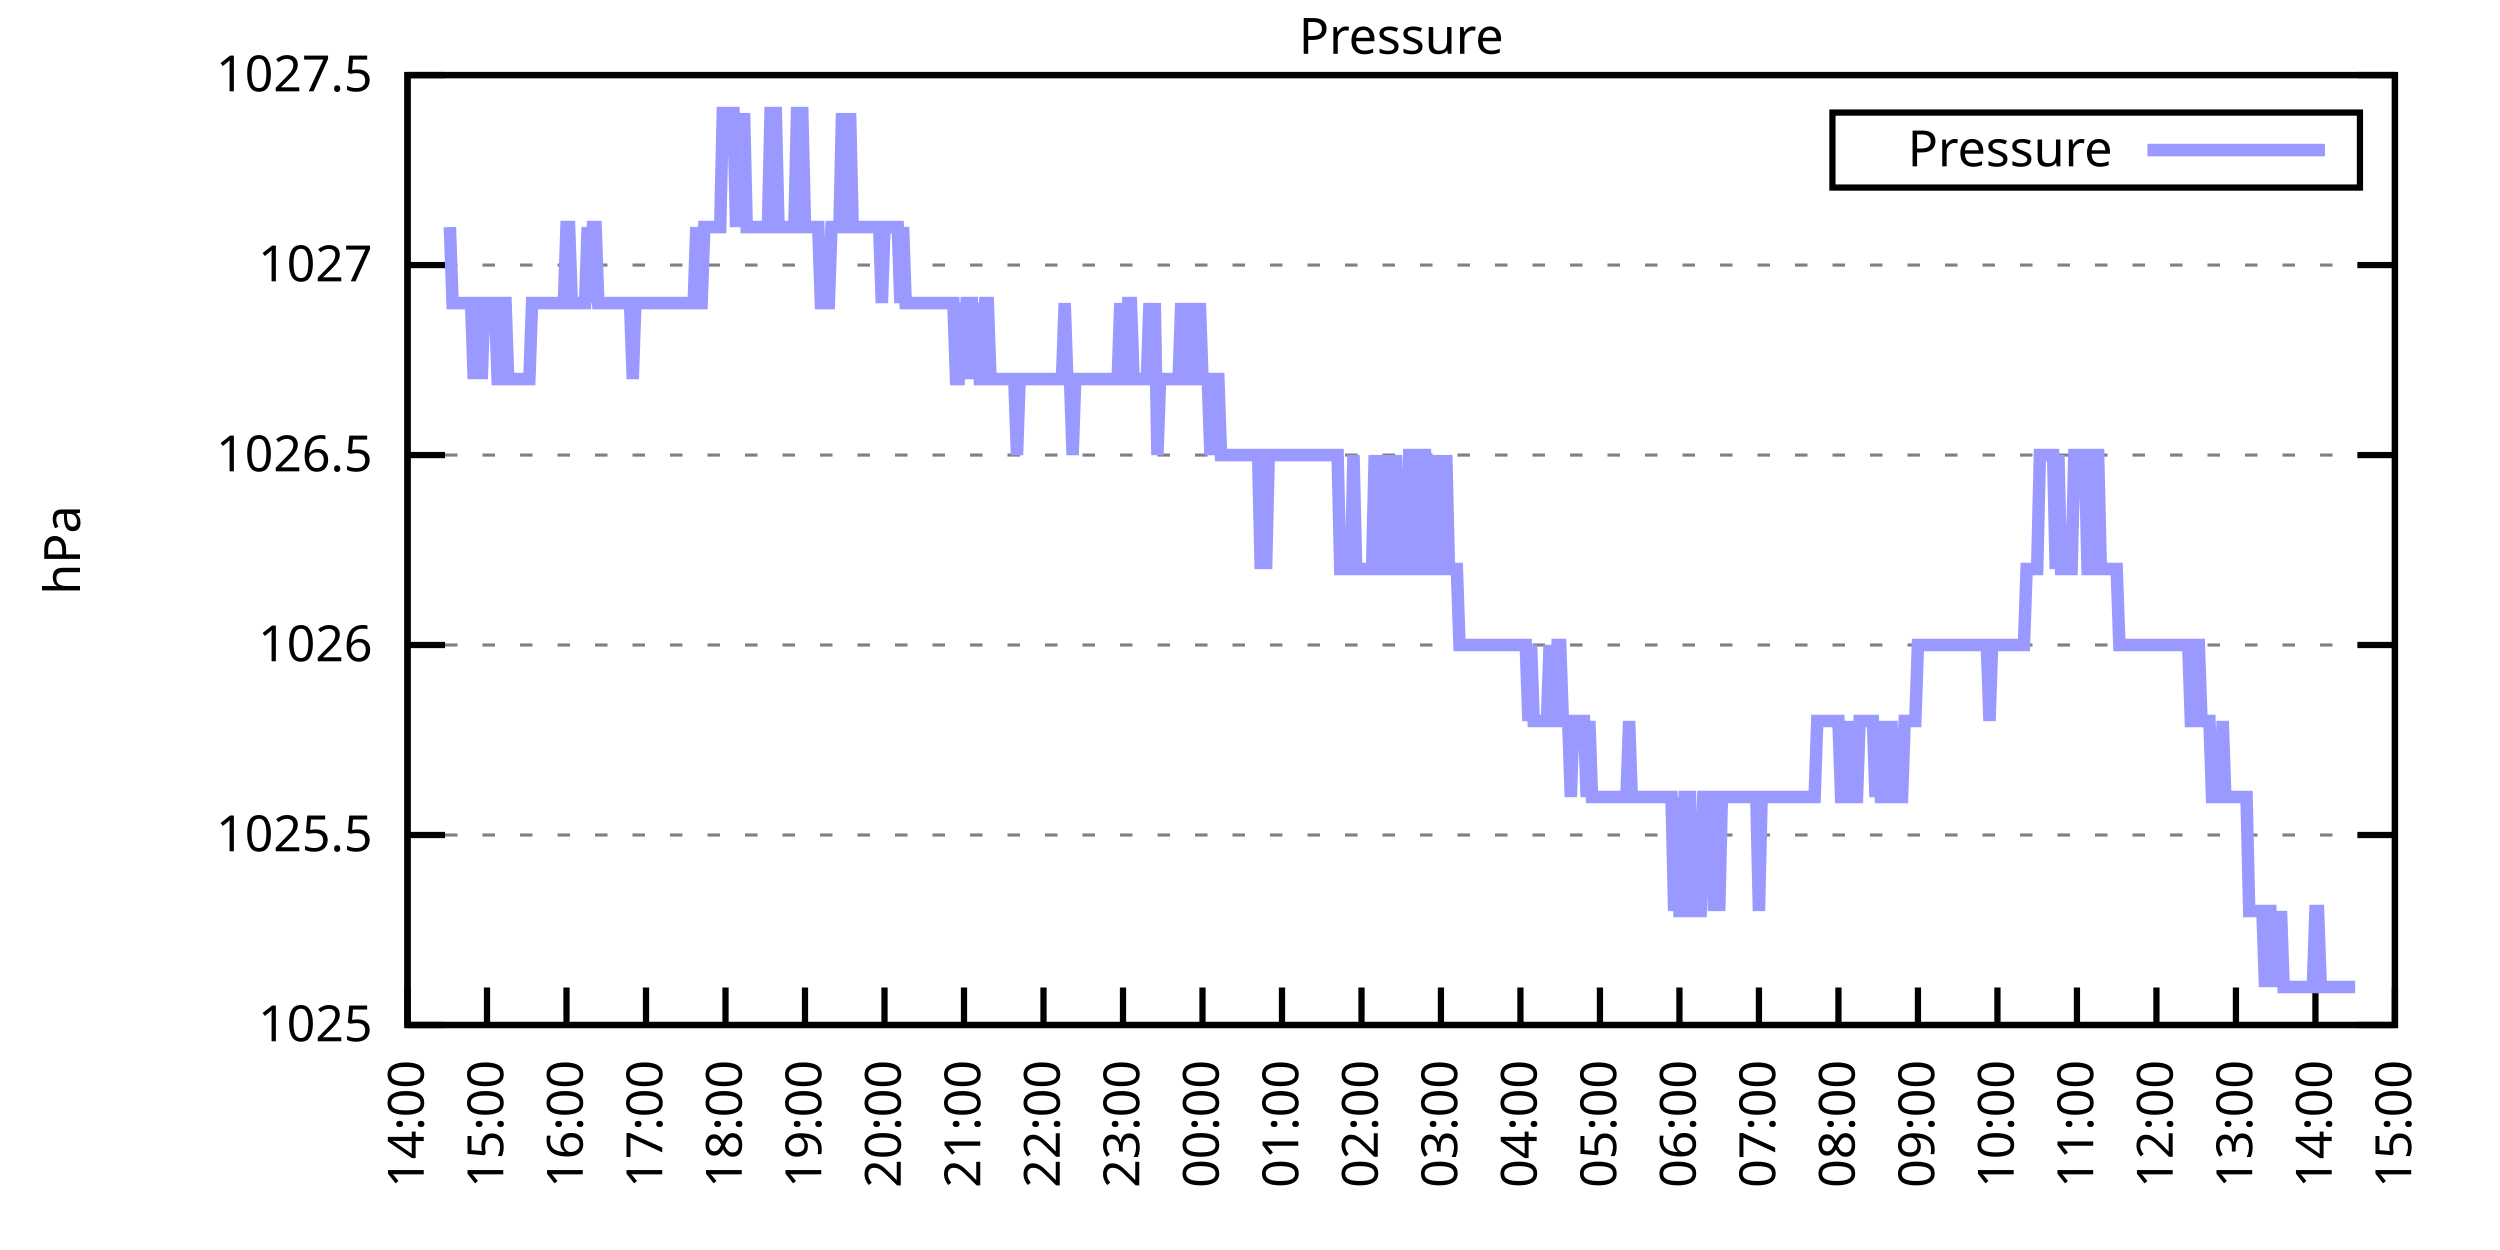
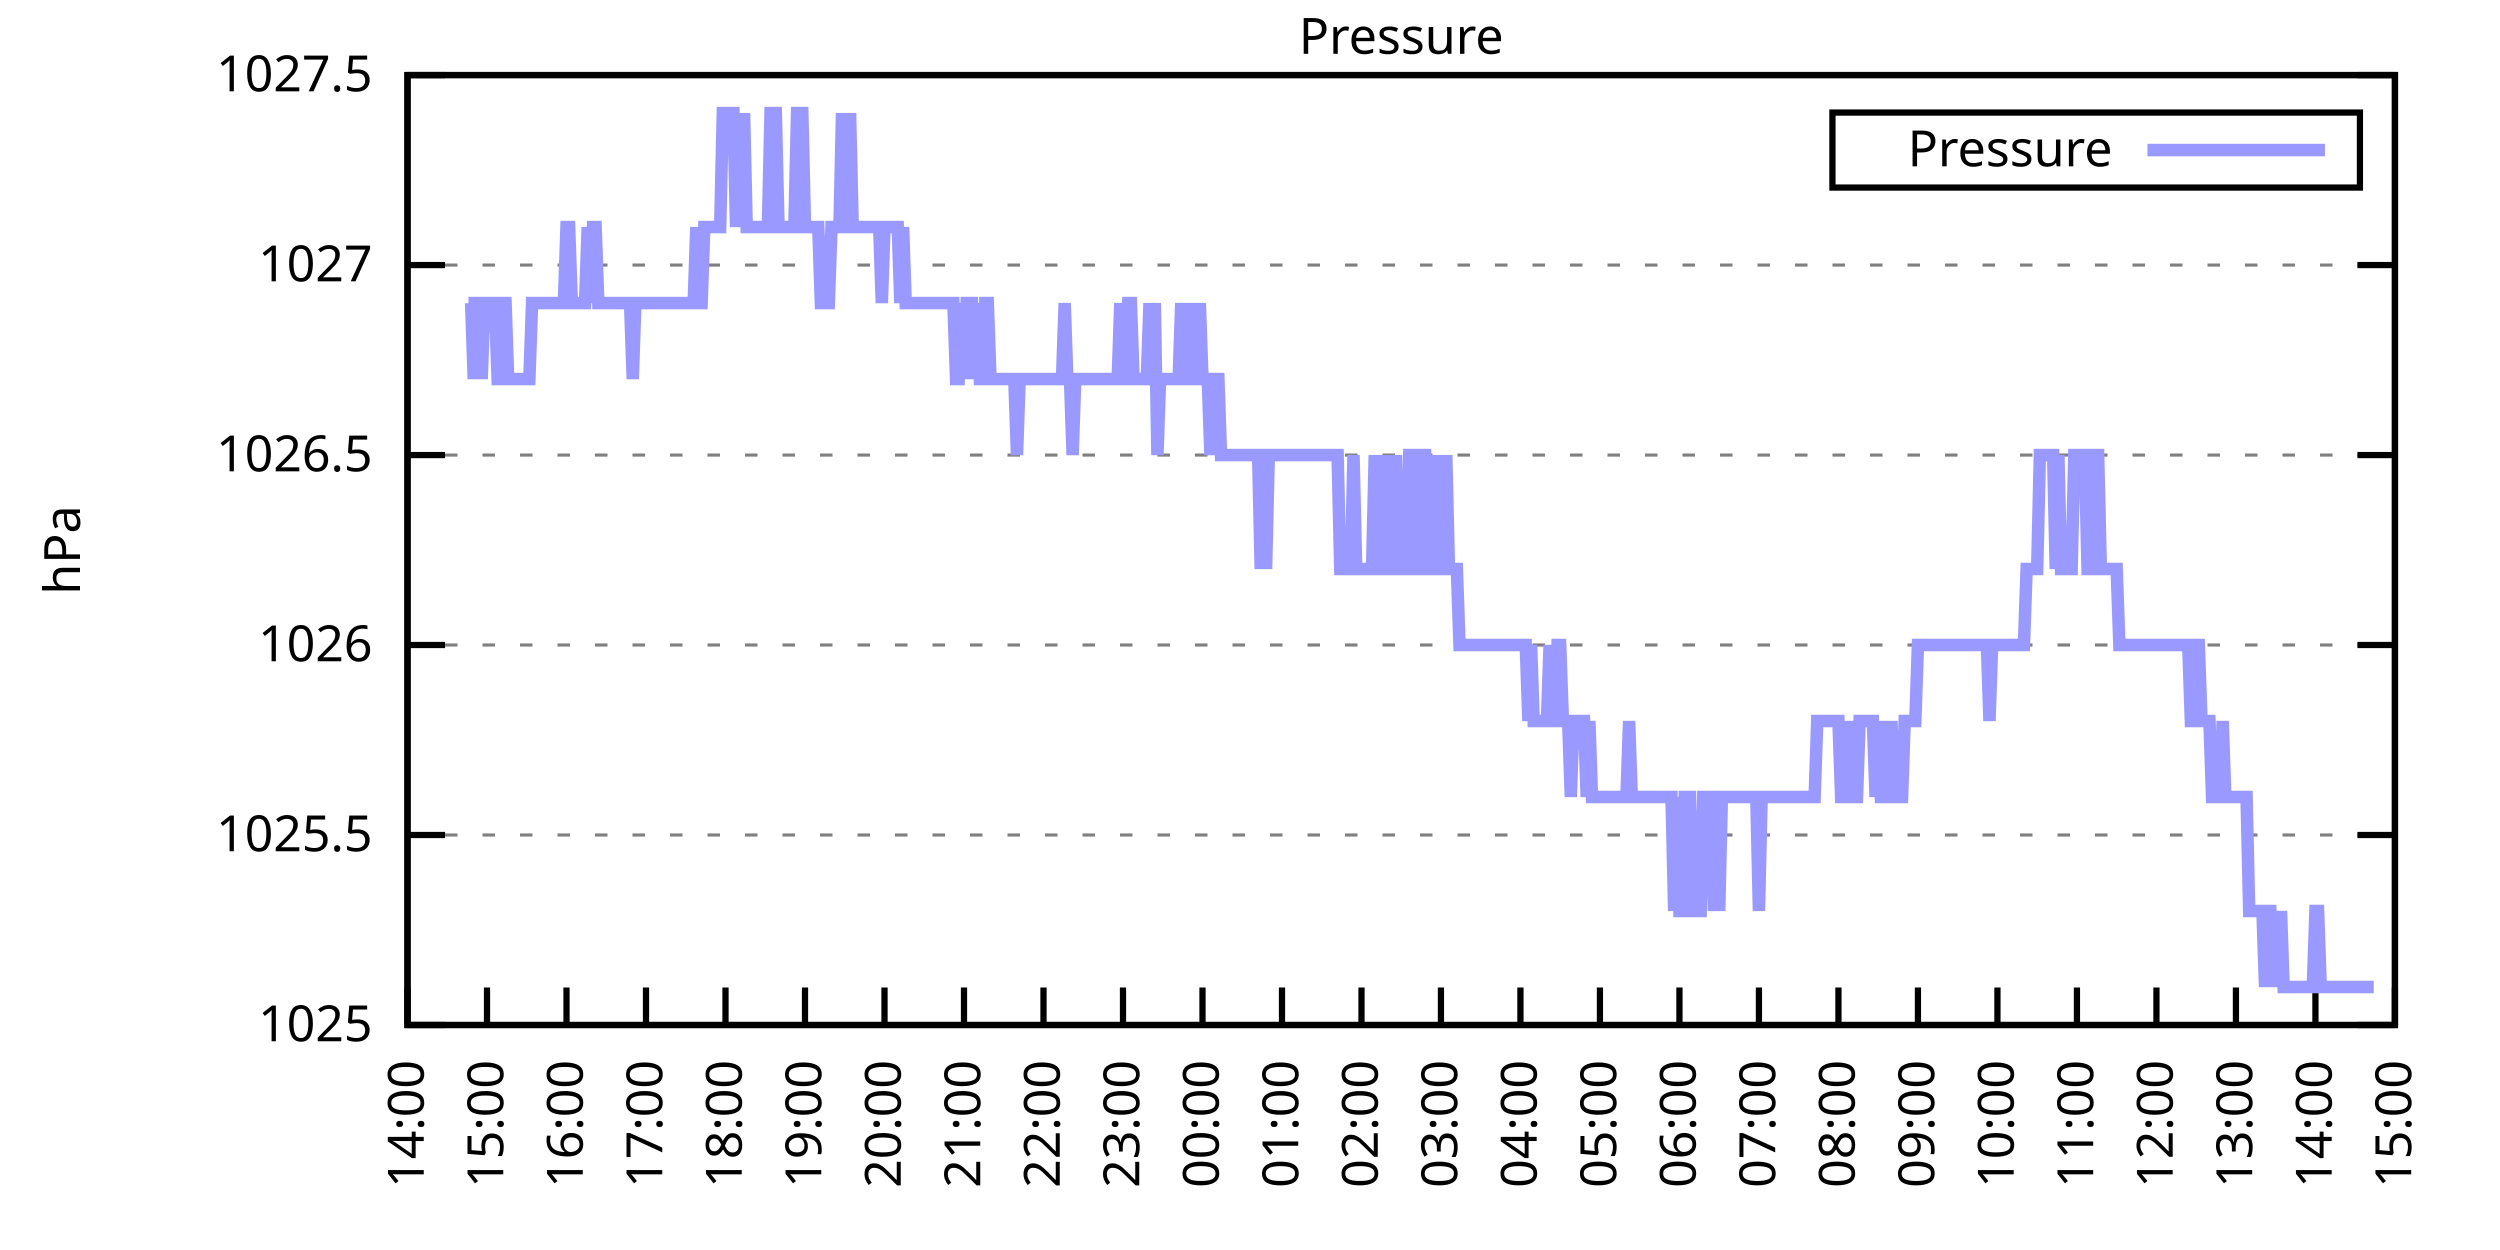
<svg xmlns="http://www.w3.org/2000/svg" xmlns:xlink="http://www.w3.org/1999/xlink" width="400" height="200" viewBox="0 0 400 200">
  <g id="gnuplot_canvas">
    <rect x="0" y="0" width="400" height="200" fill="none" />
    <defs>
      <circle id="gpDot" r="0.5" stroke-width="0.5" stroke="currentColor" />
      <path id="gpPt0" stroke-width="0.333" stroke="currentColor" d="M-1,0 h2 M0,-1 v2" />
      <path id="gpPt1" stroke-width="0.333" stroke="currentColor" d="M-1,-1 L1,1 M1,-1 L-1,1" />
      <path id="gpPt2" stroke-width="0.333" stroke="currentColor" d="M-1,0 L1,0 M0,-1 L0,1 M-1,-1 L1,1 M-1,1 L1,-1" />
      <rect id="gpPt3" stroke-width="0.333" stroke="currentColor" x="-1" y="-1" width="2" height="2" />
      <rect id="gpPt4" stroke-width="0.333" stroke="currentColor" fill="currentColor" x="-1" y="-1" width="2" height="2" />
      <circle id="gpPt5" stroke-width="0.333" stroke="currentColor" cx="0" cy="0" r="1" />
      <use xlink:href="#gpPt5" id="gpPt6" fill="currentColor" stroke="none" />
      <path id="gpPt7" stroke-width="0.333" stroke="currentColor" d="M0,-1.33 L-1.33,0.67 L1.33,0.67 z" />
      <use xlink:href="#gpPt7" id="gpPt8" fill="currentColor" stroke="none" />
      <use xlink:href="#gpPt7" id="gpPt9" stroke="currentColor" transform="rotate(180)" />
      <use xlink:href="#gpPt9" id="gpPt10" fill="currentColor" stroke="none" />
      <use xlink:href="#gpPt3" id="gpPt11" stroke="currentColor" transform="rotate(45)" />
      <use xlink:href="#gpPt11" id="gpPt12" fill="currentColor" stroke="none" />
      <path id="gpPt13" stroke-width="0.333" stroke="currentColor" d="M0,1.330 L1.265,0.411 L0.782,-1.067 L-0.782,-1.076 L-1.265,0.411 z" />
      <use xlink:href="#gpPt13" id="gpPt14" fill="currentColor" stroke="none" />
      <filter id="textbox" filterUnits="objectBoundingBox" x="0" y="0" height="1" width="1">
        <feFlood flood-color="white" flood-opacity="1" result="bgnd" />
        <feComposite in="SourceGraphic" in2="bgnd" operator="atop" />
      </filter>
      <filter id="greybox" filterUnits="objectBoundingBox" x="0" y="0" height="1" width="1">
        <feFlood flood-color="lightgrey" flood-opacity="1" result="grey" />
        <feComposite in="SourceGraphic" in2="grey" operator="atop" />
      </filter>
    </defs>
    <g fill="none" color="white" stroke="currentColor" stroke-width="1.00" stroke-linecap="butt" stroke-linejoin="miter">
</g>
    <g fill="none" color="black" stroke="currentColor" stroke-width="1.00" stroke-linecap="butt" stroke-linejoin="miter">
      <g stroke="none" shape-rendering="crispEdges">
        <polygon fill="rgb(255, 255, 255)" points="65.20,164.00 383.18,164.00 383.18,12.02 65.20,12.02 " />
      </g>
    </g>
    <g fill="none" color="black" stroke="currentColor" stroke-width="1.00" stroke-linecap="butt" stroke-linejoin="miter">
</g>
    <g fill="none" color="black" stroke="black" stroke-width="0.50" stroke-linecap="butt" stroke-linejoin="miter">
</g>
    <g fill="none" color="gray" stroke="currentColor" stroke-width="0.50" stroke-linecap="butt" stroke-linejoin="miter">
      <path stroke="gray" stroke-dasharray="2,4" class="gridline" d="M65.20,164.00 L383.19,164.00  " />
    </g>
    <g fill="none" color="gray" stroke="gray" stroke-width="1.00" stroke-linecap="butt" stroke-linejoin="miter">
</g>
    <g fill="none" color="black" stroke="currentColor" stroke-width="1.00" stroke-linecap="butt" stroke-linejoin="miter">
      <path stroke="black" d="M65.20,164.00 L71.20,164.00 M383.19,164.00 L377.19,164.00  " />
      <g transform="translate(59.60,166.60)" stroke="none" fill="black" font-family="Sans" font-size="8.00" text-anchor="end">
        <text>
          <tspan font-family="Sans"> 1025</tspan>
        </text>
      </g>
    </g>
    <g fill="none" color="black" stroke="currentColor" stroke-width="1.00" stroke-linecap="butt" stroke-linejoin="miter">
</g>
    <g fill="none" color="black" stroke="black" stroke-width="0.50" stroke-linecap="butt" stroke-linejoin="miter">
</g>
    <g fill="none" color="gray" stroke="currentColor" stroke-width="0.50" stroke-linecap="butt" stroke-linejoin="miter">
      <path stroke="gray" stroke-dasharray="2,4" class="gridline" d="M65.20,133.60 L383.19,133.60  " />
    </g>
    <g fill="none" color="gray" stroke="gray" stroke-width="1.00" stroke-linecap="butt" stroke-linejoin="miter">
</g>
    <g fill="none" color="black" stroke="currentColor" stroke-width="1.00" stroke-linecap="butt" stroke-linejoin="miter">
      <path stroke="black" d="M65.20,133.60 L71.20,133.60 M383.19,133.60 L377.19,133.60  " />
      <g transform="translate(59.60,136.20)" stroke="none" fill="black" font-family="Sans" font-size="8.00" text-anchor="end">
        <text>
          <tspan font-family="Sans"> 1025.5</tspan>
        </text>
      </g>
    </g>
    <g fill="none" color="black" stroke="currentColor" stroke-width="1.00" stroke-linecap="butt" stroke-linejoin="miter">
</g>
    <g fill="none" color="black" stroke="black" stroke-width="0.50" stroke-linecap="butt" stroke-linejoin="miter">
</g>
    <g fill="none" color="gray" stroke="currentColor" stroke-width="0.50" stroke-linecap="butt" stroke-linejoin="miter">
      <path stroke="gray" stroke-dasharray="2,4" class="gridline" d="M65.20,103.20 L383.19,103.20  " />
    </g>
    <g fill="none" color="gray" stroke="gray" stroke-width="1.00" stroke-linecap="butt" stroke-linejoin="miter">
</g>
    <g fill="none" color="black" stroke="currentColor" stroke-width="1.00" stroke-linecap="butt" stroke-linejoin="miter">
      <path stroke="black" d="M65.20,103.20 L71.20,103.20 M383.19,103.20 L377.19,103.20  " />
      <g transform="translate(59.60,105.80)" stroke="none" fill="black" font-family="Sans" font-size="8.00" text-anchor="end">
        <text>
          <tspan font-family="Sans"> 1026</tspan>
        </text>
      </g>
    </g>
    <g fill="none" color="black" stroke="currentColor" stroke-width="1.00" stroke-linecap="butt" stroke-linejoin="miter">
</g>
    <g fill="none" color="black" stroke="black" stroke-width="0.50" stroke-linecap="butt" stroke-linejoin="miter">
</g>
    <g fill="none" color="gray" stroke="currentColor" stroke-width="0.50" stroke-linecap="butt" stroke-linejoin="miter">
      <path stroke="gray" stroke-dasharray="2,4" class="gridline" d="M65.20,72.81 L383.19,72.81  " />
    </g>
    <g fill="none" color="gray" stroke="gray" stroke-width="1.00" stroke-linecap="butt" stroke-linejoin="miter">
</g>
    <g fill="none" color="black" stroke="currentColor" stroke-width="1.00" stroke-linecap="butt" stroke-linejoin="miter">
      <path stroke="black" d="M65.20,72.81 L71.20,72.81 M383.19,72.81 L377.19,72.81  " />
      <g transform="translate(59.60,75.41)" stroke="none" fill="black" font-family="Sans" font-size="8.00" text-anchor="end">
        <text>
          <tspan font-family="Sans"> 1026.5</tspan>
        </text>
      </g>
    </g>
    <g fill="none" color="black" stroke="currentColor" stroke-width="1.00" stroke-linecap="butt" stroke-linejoin="miter">
</g>
    <g fill="none" color="black" stroke="black" stroke-width="0.50" stroke-linecap="butt" stroke-linejoin="miter">
</g>
    <g fill="none" color="gray" stroke="currentColor" stroke-width="0.50" stroke-linecap="butt" stroke-linejoin="miter">
      <path stroke="gray" stroke-dasharray="2,4" class="gridline" d="M65.20,42.41 L383.19,42.41  " />
    </g>
    <g fill="none" color="gray" stroke="gray" stroke-width="1.00" stroke-linecap="butt" stroke-linejoin="miter">
</g>
    <g fill="none" color="black" stroke="currentColor" stroke-width="1.00" stroke-linecap="butt" stroke-linejoin="miter">
      <path stroke="black" d="M65.20,42.41 L71.20,42.41 M383.19,42.41 L377.19,42.41  " />
      <g transform="translate(59.60,45.01)" stroke="none" fill="black" font-family="Sans" font-size="8.00" text-anchor="end">
        <text>
          <tspan font-family="Sans"> 1027</tspan>
        </text>
      </g>
    </g>
    <g fill="none" color="black" stroke="currentColor" stroke-width="1.00" stroke-linecap="butt" stroke-linejoin="miter">
</g>
    <g fill="none" color="black" stroke="black" stroke-width="0.50" stroke-linecap="butt" stroke-linejoin="miter">
</g>
    <g fill="none" color="gray" stroke="currentColor" stroke-width="0.50" stroke-linecap="butt" stroke-linejoin="miter">
      <path stroke="gray" stroke-dasharray="2,4" class="gridline" d="M65.20,12.01 L383.19,12.01  " />
    </g>
    <g fill="none" color="gray" stroke="gray" stroke-width="1.00" stroke-linecap="butt" stroke-linejoin="miter">
</g>
    <g fill="none" color="black" stroke="currentColor" stroke-width="1.00" stroke-linecap="butt" stroke-linejoin="miter">
      <path stroke="black" d="M65.20,12.01 L71.20,12.01 M383.19,12.01 L377.19,12.01  " />
      <g transform="translate(59.60,14.61)" stroke="none" fill="black" font-family="Sans" font-size="8.00" text-anchor="end">
        <text>
          <tspan font-family="Sans"> 1027.5</tspan>
        </text>
      </g>
    </g>
    <g fill="none" color="black" stroke="currentColor" stroke-width="1.00" stroke-linecap="butt" stroke-linejoin="miter">
      <path stroke="black" d="M65.20,164.00 L65.20,158.00  " />
      <g transform="translate(67.80,169.60) rotate(270.00)" stroke="none" fill="black" font-family="Sans" font-size="8.00" text-anchor="end">
        <text>
          <tspan font-family="Sans">14:00</tspan>
        </text>
      </g>
    </g>
    <g fill="none" color="black" stroke="currentColor" stroke-width="1.00" stroke-linecap="butt" stroke-linejoin="miter">
      <path stroke="black" d="M77.92,164.00 L77.92,158.00  " />
      <g transform="translate(80.52,169.60) rotate(270.00)" stroke="none" fill="black" font-family="Sans" font-size="8.00" text-anchor="end">
        <text>
          <tspan font-family="Sans">15:00</tspan>
        </text>
      </g>
    </g>
    <g fill="none" color="black" stroke="currentColor" stroke-width="1.00" stroke-linecap="butt" stroke-linejoin="miter">
      <path stroke="black" d="M90.64,164.00 L90.64,158.00  " />
      <g transform="translate(93.24,169.60) rotate(270.00)" stroke="none" fill="black" font-family="Sans" font-size="8.00" text-anchor="end">
        <text>
          <tspan font-family="Sans">16:00</tspan>
        </text>
      </g>
    </g>
    <g fill="none" color="black" stroke="currentColor" stroke-width="1.00" stroke-linecap="butt" stroke-linejoin="miter">
      <path stroke="black" d="M103.36,164.00 L103.36,158.00  " />
      <g transform="translate(105.96,169.60) rotate(270.00)" stroke="none" fill="black" font-family="Sans" font-size="8.00" text-anchor="end">
        <text>
          <tspan font-family="Sans">17:00</tspan>
        </text>
      </g>
    </g>
    <g fill="none" color="black" stroke="currentColor" stroke-width="1.00" stroke-linecap="butt" stroke-linejoin="miter">
      <path stroke="black" d="M116.08,164.00 L116.08,158.00  " />
      <g transform="translate(118.68,169.60) rotate(270.00)" stroke="none" fill="black" font-family="Sans" font-size="8.00" text-anchor="end">
        <text>
          <tspan font-family="Sans">18:00</tspan>
        </text>
      </g>
    </g>
    <g fill="none" color="black" stroke="currentColor" stroke-width="1.00" stroke-linecap="butt" stroke-linejoin="miter">
      <path stroke="black" d="M128.80,164.00 L128.80,158.00  " />
      <g transform="translate(131.40,169.60) rotate(270.00)" stroke="none" fill="black" font-family="Sans" font-size="8.00" text-anchor="end">
        <text>
          <tspan font-family="Sans">19:00</tspan>
        </text>
      </g>
    </g>
    <g fill="none" color="black" stroke="currentColor" stroke-width="1.00" stroke-linecap="butt" stroke-linejoin="miter">
      <path stroke="black" d="M141.52,164.00 L141.52,158.00  " />
      <g transform="translate(144.12,169.60) rotate(270.00)" stroke="none" fill="black" font-family="Sans" font-size="8.00" text-anchor="end">
        <text>
          <tspan font-family="Sans">20:00</tspan>
        </text>
      </g>
    </g>
    <g fill="none" color="black" stroke="currentColor" stroke-width="1.00" stroke-linecap="butt" stroke-linejoin="miter">
      <path stroke="black" d="M154.24,164.00 L154.24,158.00  " />
      <g transform="translate(156.84,169.60) rotate(270.00)" stroke="none" fill="black" font-family="Sans" font-size="8.00" text-anchor="end">
        <text>
          <tspan font-family="Sans">21:00</tspan>
        </text>
      </g>
    </g>
    <g fill="none" color="black" stroke="currentColor" stroke-width="1.00" stroke-linecap="butt" stroke-linejoin="miter">
      <path stroke="black" d="M166.96,164.00 L166.96,158.00  " />
      <g transform="translate(169.56,169.60) rotate(270.00)" stroke="none" fill="black" font-family="Sans" font-size="8.00" text-anchor="end">
        <text>
          <tspan font-family="Sans">22:00</tspan>
        </text>
      </g>
    </g>
    <g fill="none" color="black" stroke="currentColor" stroke-width="1.00" stroke-linecap="butt" stroke-linejoin="miter">
      <path stroke="black" d="M179.68,164.00 L179.68,158.00  " />
      <g transform="translate(182.28,169.60) rotate(270.00)" stroke="none" fill="black" font-family="Sans" font-size="8.00" text-anchor="end">
        <text>
          <tspan font-family="Sans">23:00</tspan>
        </text>
      </g>
    </g>
    <g fill="none" color="black" stroke="currentColor" stroke-width="1.00" stroke-linecap="butt" stroke-linejoin="miter">
      <path stroke="black" d="M192.40,164.00 L192.40,158.00  " />
      <g transform="translate(195.00,169.60) rotate(270.00)" stroke="none" fill="black" font-family="Sans" font-size="8.00" text-anchor="end">
        <text>
          <tspan font-family="Sans">00:00</tspan>
        </text>
      </g>
    </g>
    <g fill="none" color="black" stroke="currentColor" stroke-width="1.00" stroke-linecap="butt" stroke-linejoin="miter">
      <path stroke="black" d="M205.12,164.00 L205.12,158.00  " />
      <g transform="translate(207.72,169.60) rotate(270.00)" stroke="none" fill="black" font-family="Sans" font-size="8.00" text-anchor="end">
        <text>
          <tspan font-family="Sans">01:00</tspan>
        </text>
      </g>
    </g>
    <g fill="none" color="black" stroke="currentColor" stroke-width="1.00" stroke-linecap="butt" stroke-linejoin="miter">
      <path stroke="black" d="M217.84,164.00 L217.84,158.00  " />
      <g transform="translate(220.44,169.60) rotate(270.00)" stroke="none" fill="black" font-family="Sans" font-size="8.00" text-anchor="end">
        <text>
          <tspan font-family="Sans">02:00</tspan>
        </text>
      </g>
    </g>
    <g fill="none" color="black" stroke="currentColor" stroke-width="1.00" stroke-linecap="butt" stroke-linejoin="miter">
      <path stroke="black" d="M230.55,164.00 L230.55,158.00  " />
      <g transform="translate(233.15,169.60) rotate(270.00)" stroke="none" fill="black" font-family="Sans" font-size="8.00" text-anchor="end">
        <text>
          <tspan font-family="Sans">03:00</tspan>
        </text>
      </g>
    </g>
    <g fill="none" color="black" stroke="currentColor" stroke-width="1.00" stroke-linecap="butt" stroke-linejoin="miter">
      <path stroke="black" d="M243.27,164.00 L243.27,158.00  " />
      <g transform="translate(245.87,169.60) rotate(270.00)" stroke="none" fill="black" font-family="Sans" font-size="8.00" text-anchor="end">
        <text>
          <tspan font-family="Sans">04:00</tspan>
        </text>
      </g>
    </g>
    <g fill="none" color="black" stroke="currentColor" stroke-width="1.00" stroke-linecap="butt" stroke-linejoin="miter">
      <path stroke="black" d="M255.99,164.00 L255.99,158.00  " />
      <g transform="translate(258.59,169.60) rotate(270.00)" stroke="none" fill="black" font-family="Sans" font-size="8.00" text-anchor="end">
        <text>
          <tspan font-family="Sans">05:00</tspan>
        </text>
      </g>
    </g>
    <g fill="none" color="black" stroke="currentColor" stroke-width="1.00" stroke-linecap="butt" stroke-linejoin="miter">
      <path stroke="black" d="M268.71,164.00 L268.71,158.00  " />
      <g transform="translate(271.31,169.60) rotate(270.00)" stroke="none" fill="black" font-family="Sans" font-size="8.00" text-anchor="end">
        <text>
          <tspan font-family="Sans">06:00</tspan>
        </text>
      </g>
    </g>
    <g fill="none" color="black" stroke="currentColor" stroke-width="1.00" stroke-linecap="butt" stroke-linejoin="miter">
      <path stroke="black" d="M281.43,164.00 L281.43,158.00  " />
      <g transform="translate(284.03,169.60) rotate(270.00)" stroke="none" fill="black" font-family="Sans" font-size="8.00" text-anchor="end">
        <text>
          <tspan font-family="Sans">07:00</tspan>
        </text>
      </g>
    </g>
    <g fill="none" color="black" stroke="currentColor" stroke-width="1.00" stroke-linecap="butt" stroke-linejoin="miter">
      <path stroke="black" d="M294.15,164.00 L294.15,158.00  " />
      <g transform="translate(296.75,169.60) rotate(270.00)" stroke="none" fill="black" font-family="Sans" font-size="8.00" text-anchor="end">
        <text>
          <tspan font-family="Sans">08:00</tspan>
        </text>
      </g>
    </g>
    <g fill="none" color="black" stroke="currentColor" stroke-width="1.00" stroke-linecap="butt" stroke-linejoin="miter">
      <path stroke="black" d="M306.87,164.00 L306.87,158.00  " />
      <g transform="translate(309.47,169.60) rotate(270.00)" stroke="none" fill="black" font-family="Sans" font-size="8.00" text-anchor="end">
        <text>
          <tspan font-family="Sans">09:00</tspan>
        </text>
      </g>
    </g>
    <g fill="none" color="black" stroke="currentColor" stroke-width="1.00" stroke-linecap="butt" stroke-linejoin="miter">
      <path stroke="black" d="M319.59,164.00 L319.59,158.00  " />
      <g transform="translate(322.19,169.60) rotate(270.00)" stroke="none" fill="black" font-family="Sans" font-size="8.00" text-anchor="end">
        <text>
          <tspan font-family="Sans">10:00</tspan>
        </text>
      </g>
    </g>
    <g fill="none" color="black" stroke="currentColor" stroke-width="1.00" stroke-linecap="butt" stroke-linejoin="miter">
      <path stroke="black" d="M332.31,164.00 L332.31,158.00  " />
      <g transform="translate(334.91,169.60) rotate(270.00)" stroke="none" fill="black" font-family="Sans" font-size="8.00" text-anchor="end">
        <text>
          <tspan font-family="Sans">11:00</tspan>
        </text>
      </g>
    </g>
    <g fill="none" color="black" stroke="currentColor" stroke-width="1.00" stroke-linecap="butt" stroke-linejoin="miter">
      <path stroke="black" d="M345.03,164.00 L345.03,158.00  " />
      <g transform="translate(347.63,169.60) rotate(270.00)" stroke="none" fill="black" font-family="Sans" font-size="8.00" text-anchor="end">
        <text>
          <tspan font-family="Sans">12:00</tspan>
        </text>
      </g>
    </g>
    <g fill="none" color="black" stroke="currentColor" stroke-width="1.00" stroke-linecap="butt" stroke-linejoin="miter">
      <path stroke="black" d="M357.75,164.00 L357.75,158.00  " />
      <g transform="translate(360.35,169.60) rotate(270.00)" stroke="none" fill="black" font-family="Sans" font-size="8.00" text-anchor="end">
        <text>
          <tspan font-family="Sans">13:00</tspan>
        </text>
      </g>
    </g>
    <g fill="none" color="black" stroke="currentColor" stroke-width="1.00" stroke-linecap="butt" stroke-linejoin="miter">
      <path stroke="black" d="M370.47,164.00 L370.47,158.00  " />
      <g transform="translate(373.07,169.60) rotate(270.00)" stroke="none" fill="black" font-family="Sans" font-size="8.00" text-anchor="end">
        <text>
          <tspan font-family="Sans">14:00</tspan>
        </text>
      </g>
    </g>
    <g fill="none" color="black" stroke="currentColor" stroke-width="1.00" stroke-linecap="butt" stroke-linejoin="miter">
      <path stroke="black" d="M383.19,164.00 L383.19,158.00  " />
      <g transform="translate(385.79,169.60) rotate(270.00)" stroke="none" fill="black" font-family="Sans" font-size="8.00" text-anchor="end">
        <text>
          <tspan font-family="Sans">15:00</tspan>
        </text>
      </g>
    </g>
    <g fill="none" color="black" stroke="currentColor" stroke-width="1.00" stroke-linecap="butt" stroke-linejoin="miter">
</g>
    <g fill="none" color="black" stroke="currentColor" stroke-width="1.00" stroke-linecap="butt" stroke-linejoin="miter">
      <path stroke="black" d="M65.20,12.01 L65.20,164.00 L383.19,164.00 L383.19,12.01 L65.20,12.01 Z  " />
    </g>
    <g fill="none" color="black" stroke="currentColor" stroke-width="1.00" stroke-linecap="butt" stroke-linejoin="miter">
</g>
    <g fill="none" color="black" stroke="currentColor" stroke-width="1.00" stroke-linecap="butt" stroke-linejoin="miter">
      <path stroke="black" d="M293.19,30.01 L293.19,18.01 L377.59,18.01 L377.59,30.01 L293.19,30.01 Z  " />
    </g>
    <g id="Pressure_plot_1">
      <g fill="none" color="white" stroke="black" stroke-width="2.00" stroke-linecap="butt" stroke-linejoin="miter">
</g>
      <g fill="none" color="black" stroke="currentColor" stroke-width="2.00" stroke-linecap="butt" stroke-linejoin="miter">
        <g transform="translate(337.99,26.61)" stroke="none" fill="black" font-family="Sans" font-size="8.00" text-anchor="end">
          <text>
            <tspan font-family="Sans">Pressure</tspan>
          </text>
        </g>
      </g>
      <g fill="none" color="black" stroke="currentColor" stroke-width="2.00" stroke-linecap="butt" stroke-linejoin="miter">
-         <path stroke="rgb(153, 153, 255)" d="M343.59,24.01 L371.99,24.01 M71.98,36.33 L72.41,48.49 L72.83,48.49 L73.26,48.49 L73.68,48.49 L74.10,48.49   L74.53,48.49 L74.95,48.49 L75.38,48.49 L75.80,60.65 L76.22,48.49 L76.65,48.49 L77.07,60.65 L77.50,48.49   L77.92,48.49 L78.34,48.49 L78.77,48.49 L79.19,48.49 L79.62,60.65 L80.04,60.65 L80.46,48.49 L80.89,48.49   L81.31,60.65 L81.74,60.65 L82.16,60.65 L82.58,60.65 L83.01,60.65 L83.43,60.65 L83.86,60.65 L84.28,60.65   L84.70,60.65 L85.13,48.49 L85.55,48.49 L85.98,48.49 L86.40,48.49 L86.82,48.49 L87.25,48.49 L87.67,48.49   L88.10,48.49 L88.52,48.49 L88.94,48.49 L89.37,48.49 L89.79,48.49 L90.22,48.49 L90.64,36.33 L91.06,36.33   L91.49,48.49 L91.91,48.49 L92.34,48.49 L92.76,48.49 L93.18,48.49 L93.61,48.49 L94.03,36.33 L94.46,48.49   L94.88,36.33 L95.30,36.33 L95.73,48.49 L96.15,48.49 L96.58,48.49 L97.00,48.49 L97.42,48.49 L97.85,48.49   L98.27,48.49 L98.69,48.49 L99.12,48.49 L99.54,48.49 L99.97,48.49 L100.39,48.49 L100.81,48.49 L101.24,60.65   L101.66,48.49 L102.09,48.49 L102.51,48.49 L102.93,48.49 L103.36,48.49 L103.78,48.49 L104.21,48.49 L104.63,48.49   L105.05,48.49 L105.48,48.49 L105.90,48.49 L106.33,48.49 L106.75,48.49 L107.17,48.49 L107.60,48.49 L108.02,48.49   L108.45,48.49 L108.87,48.49 L109.29,48.49 L109.72,48.49 L110.14,48.49 L110.57,48.49 L110.99,48.49 L111.41,36.33   L111.84,48.49 L112.26,48.49 L112.69,36.33 L113.11,36.33 L113.53,36.33 L113.96,36.33 L114.38,36.33 L114.81,36.33   L115.23,36.33 L115.65,18.09 L116.08,18.09 L116.50,18.09 L116.93,18.09 L117.35,18.09 L117.77,36.33 L118.20,18.09   L118.62,36.33 L119.05,18.09 L119.47,36.33 L119.89,36.33 L120.32,36.33 L120.74,36.33 L121.17,36.33 L121.59,36.33   L122.01,36.33 L122.44,36.33 L122.86,36.33 L123.29,18.09 L123.71,18.09 L124.13,18.09 L124.56,36.33 L124.98,36.33   L125.41,36.33 L125.83,36.33 L126.25,36.33 L126.68,36.33 L127.10,36.33 L127.53,18.09 L127.95,18.09 L128.37,18.09   L128.80,36.33 L129.22,36.33 L129.65,36.33 L130.07,36.33 L130.49,36.33 L130.92,36.33 L131.34,48.49 L131.77,48.49   L132.19,48.49 L132.61,48.49 L133.04,36.33 L133.46,36.33 L133.89,36.33 L134.31,36.33 L134.73,18.09 L135.16,36.33   L135.58,36.33 L136.01,18.09 L136.43,36.33 L136.85,36.33 L137.28,36.33 L137.70,36.33 L138.13,36.33 L138.55,36.33   L138.97,36.33 L139.40,36.33 L139.82,36.33 L140.25,36.33 L140.67,36.33 L141.09,48.49 L141.52,36.33 L141.94,36.33   L142.37,36.33 L142.79,36.33 L143.21,36.33 L143.64,36.33 L144.06,48.49 L144.49,36.33 L144.91,48.49 L145.33,48.49   L145.76,48.49 L146.18,48.49 L146.61,48.49 L147.03,48.49 L147.45,48.49 L147.88,48.49 L148.30,48.49 L148.73,48.49   L149.15,48.49 L149.57,48.49 L150.00,48.49 L150.42,48.49 L150.85,48.49 L151.27,48.49 L151.69,48.49 L152.12,48.49   L152.54,48.49 L152.97,60.65 L153.39,60.65 L153.81,48.49 L154.24,60.65 L154.66,48.49 L155.09,48.49 L155.51,48.49   L155.93,60.65 L156.36,48.49 L156.78,60.65 L157.21,60.65 L157.63,48.49 L158.05,48.49 L158.48,60.65 L158.90,60.65   L159.33,60.65 L159.75,60.65 L160.17,60.65 L160.60,60.65 L161.02,60.65 L161.44,60.65 L161.87,60.65 L162.29,60.65   L162.72,72.81 L163.14,60.65 L163.56,60.65 L163.99,60.65 L164.41,60.65 L164.84,60.65 L165.26,60.65 L165.68,60.65   L166.11,60.65 L166.53,60.65 L166.96,60.65 L167.38,60.65 L167.80,60.65 L168.23,60.65 L168.65,60.65 L169.08,60.65   L169.50,60.65 L169.92,60.65 L170.35,48.49 L170.77,60.65 L171.20,60.65 L171.62,72.81 L172.04,60.65 L172.47,60.65   L172.89,60.65 L173.32,60.65 L173.74,60.65 L174.16,60.65 L174.59,60.65 L175.01,60.65 L175.44,60.65 L175.86,60.65   L176.28,60.65 L176.71,60.65 L177.13,60.65 L177.56,60.65 L177.98,60.65 L178.40,60.65 L178.83,60.65 L179.25,48.49   L179.68,60.65 L180.10,60.65 L180.52,48.49 L180.95,48.49 L181.37,60.65 L181.80,60.65 L182.22,60.65 L182.64,60.65   L183.07,60.65 L183.49,60.65 L183.92,48.49 L184.34,60.65 L184.76,48.49 L185.19,72.81 L185.61,60.65 L186.04,60.65   L186.46,60.65 L186.88,60.65 L187.31,60.65 L187.73,60.65 L188.16,60.65 L188.58,60.65 L189.00,48.49 L189.43,60.65   L189.85,60.65 L190.28,48.49 L190.70,60.65 L191.12,60.65 L191.55,60.65 L191.97,48.49 L192.40,60.65 L192.82,60.65   L193.24,60.65 L193.67,72.81 L194.09,60.65 L194.52,60.65 L194.94,60.65 L195.36,72.81 L195.79,72.81 L196.21,72.81   L196.64,72.81 L197.06,72.81 L197.48,72.81 L197.91,72.81 L198.33,72.81 L198.76,72.81 L199.18,72.81 L199.60,72.81   L200.03,72.81 L200.45,72.81 L200.88,72.81 L201.30,72.81 L201.72,91.04 L202.15,72.81 L202.57,91.04 L203.00,72.81   L203.42,72.81 L203.84,72.81 L204.27,72.81 L204.69,72.81 L205.12,72.81 L205.54,72.81 L205.96,72.81 L206.39,72.81   L206.81,72.81 L207.24,72.81 L207.66,72.81 L208.08,72.81 L208.51,72.81 L208.93,72.81 L209.36,72.81 L209.78,72.81   L210.20,72.81 L210.63,72.81 L211.05,72.81 L211.48,72.81 L211.90,72.81 L212.32,72.81 L212.75,72.81 L213.17,72.81   L213.60,72.81 L214.02,72.81 L214.44,91.04 L214.87,91.04 L215.29,91.04 L215.72,91.04 L216.14,91.04 L216.56,72.81   L216.99,91.04 L217.41,91.04 L217.84,91.04 L218.26,91.04 L218.68,91.04 L219.11,91.04 L219.53,91.04 L219.96,72.81   L220.38,91.04 L220.80,72.81 L221.23,91.04 L221.65,91.04 L222.08,72.81 L222.50,91.04 L222.92,91.04 L223.35,72.81   L223.77,91.04 L224.20,91.04 L224.62,91.04 L225.04,91.04 L225.47,72.81 L225.89,72.81 L226.31,91.04 L226.74,91.04   L227.16,72.81 L227.59,72.81 L228.01,72.81 L228.43,91.04 L228.86,91.04 L229.28,72.81 L229.71,91.04 L230.13,91.04   L230.55,72.81 L230.98,91.04 L231.40,72.81 L231.83,91.04 L232.25,91.04 L232.67,91.04 L233.10,91.04 L233.52,103.20   L233.95,103.20 L234.37,103.20 L234.79,103.20 L235.22,103.20 L235.64,103.20 L236.07,103.20 L236.49,103.20 L236.91,103.20   L237.34,103.20 L237.76,103.20 L238.19,103.20 L238.61,103.20 L239.03,103.20 L239.46,103.20 L239.88,103.20 L240.31,103.20   L240.73,103.20 L241.15,103.20 L241.58,103.20 L242.00,103.20 L242.43,103.20 L242.85,103.20 L243.27,103.20 L243.70,103.20   L244.12,103.20 L244.55,115.36 L244.97,103.20 L245.39,115.36 L245.82,115.36 L246.24,115.36 L246.67,115.36 L247.09,115.36   L247.51,115.36 L247.94,103.20 L248.36,115.36 L248.79,115.36 L249.21,103.20 L249.63,103.20 L250.06,115.36 L250.48,115.36   L250.91,115.36 L251.33,127.52 L251.75,115.36 L252.18,115.36 L252.60,115.36 L253.03,115.36 L253.45,115.36 L253.87,127.52   L254.30,115.36 L254.72,127.52 L255.15,127.52 L255.57,127.52 L255.99,127.52 L256.42,127.52 L256.84,127.52 L257.27,127.52   L257.69,127.52 L258.11,127.52 L258.54,127.52 L258.96,127.52 L259.39,127.52 L259.81,127.52 L260.23,127.52 L260.66,115.36   L261.08,127.52 L261.51,127.52 L261.93,127.52 L262.35,127.52 L262.78,127.52 L263.20,127.52 L263.63,127.52 L264.05,127.52   L264.47,127.52 L264.90,127.52 L265.32,127.52 L265.75,127.52 L266.17,127.52 L266.59,127.52 L267.02,127.52 L267.44,127.52   L267.87,145.76 L268.29,127.52 L268.71,145.76 L269.14,145.76 L269.56,127.52 L269.99,127.52 L270.41,127.52 L270.83,145.76   L271.26,145.76 L271.68,145.76 L272.11,145.76 L272.53,127.52 L272.95,127.52 L273.38,127.52 L273.80,127.52 L274.23,145.76   L274.65,127.52 L275.07,145.76 L275.50,127.52 L275.92,127.52 L276.35,127.52 L276.77,127.52 L277.19,127.52 L277.62,127.52   L278.04,127.52 L278.47,127.52 L278.89,127.52 L279.31,127.52 L279.74,127.52 L280.16,127.52 L280.59,127.52 L281.01,127.52   L281.43,145.76 L281.86,127.52 L282.28,127.52 L282.71,127.52 L283.13,127.52 L283.55,127.52 L283.98,127.52 L284.40,127.52   L284.83,127.52 L285.25,127.52 L285.67,127.52 L286.10,127.52 L286.52,127.52 L286.95,127.52 L287.37,127.52 L287.79,127.52   L288.22,127.52 L288.64,127.52 L289.06,127.52 L289.49,127.52 L289.91,127.52 L290.34,127.52 L290.76,115.36 L291.18,115.36   L291.61,115.36 L292.03,115.36 L292.46,115.36 L292.88,115.36 L293.30,115.36 L293.73,115.36 L294.15,115.36 L294.58,127.52   L295.00,127.52 L295.42,127.52 L295.85,115.36 L296.27,127.52 L296.70,127.52 L297.12,127.52 L297.54,115.36 L297.97,115.36   L298.39,115.36 L298.82,115.36 L299.24,115.36 L299.66,115.36 L300.09,127.52 L300.51,115.36 L300.94,127.52 L301.36,127.52   L301.78,115.36 L302.21,127.52 L302.63,115.36 L303.06,127.52 L303.48,127.52 L303.90,127.52 L304.33,127.52 L304.75,115.36   L305.18,115.36 L305.60,115.36 L306.02,115.36 L306.45,115.36 L306.87,103.20 L307.30,103.20 L307.72,103.20 L308.14,103.20   L308.57,103.20 L308.99,103.20 L309.42,103.20 L309.84,103.20 L310.26,103.20 L310.69,103.20 L311.11,103.20 L311.54,103.20   L311.96,103.20 L312.38,103.20 L312.81,103.20 L313.23,103.20 L313.66,103.20 L314.08,103.20 L314.50,103.20 L314.93,103.20   L315.35,103.20 L315.78,103.20 L316.20,103.20 L316.62,103.20 L317.05,103.20 L317.47,103.20 L317.90,103.20 L318.32,115.36   L318.74,103.20 L319.17,103.20 L319.59,103.20 L320.02,103.20 L320.44,103.20 L320.86,103.20 L321.29,103.20 L321.71,103.20   L322.14,103.20 L322.56,103.20 L322.98,103.20 L323.41,103.20 L323.83,103.20 L324.26,91.04 L324.68,91.04 L325.10,91.04   L325.53,91.04 L325.95,91.04 L326.38,72.81 L326.80,72.81 L327.22,72.81 L327.65,72.81 L328.07,72.81 L328.50,72.81   L328.92,91.04 L329.34,72.81 L329.77,91.04 L330.19,91.04 L330.62,91.04 L331.04,91.04 L331.46,91.04 L331.89,72.81   L332.31,72.81 L332.74,72.81 L333.16,72.81 L333.58,72.81 L334.01,91.04 L334.43,91.04 L334.86,72.81 L335.28,72.81   L335.70,72.81 L336.13,91.04 L336.55,91.04 L336.98,91.04 L337.40,91.04 L337.82,91.04 L338.25,91.04 L338.67,91.04   L339.10,103.20 L339.52,103.20 L339.94,103.20 L340.37,103.20 L340.79,103.20 L341.22,103.20 L341.64,103.20 L342.06,103.20   L342.49,103.20 L342.91,103.20 L343.34,103.20 L343.76,103.20 L344.18,103.20 L344.61,103.20 L345.03,103.20 L345.46,103.20   L345.88,103.20 L346.30,103.20 L346.73,103.20 L347.15,103.20 L347.58,103.20 L348.00,103.20 L348.42,103.20 L348.85,103.20   L349.27,103.20 L349.70,103.20 L350.12,103.20 L350.54,115.36 L350.97,115.36 L351.39,103.20 L351.81,103.20 L352.24,115.36   L352.66,115.36 L353.09,115.36 L353.51,115.36 L353.93,127.52 L354.36,127.52 L354.78,127.52 L355.21,127.52 L355.63,115.36   L356.05,127.52 L356.48,127.52 L356.90,127.52 L357.33,127.52 L357.75,127.52 L358.17,127.52 L358.60,127.52 L359.02,127.52   L359.45,127.52 L359.87,145.76 L360.29,145.76 L360.72,145.76 L361.14,145.76 L361.57,145.76 L361.99,145.76 L362.41,157.92   L362.84,145.76 L363.26,145.76 L363.69,157.92 L364.11,145.76 L364.53,157.92 L364.96,145.76 L365.38,157.92 L365.81,157.92   L366.23,157.92 L366.65,157.92 L367.08,157.92 L367.50,157.92 L367.93,157.92 L368.35,157.92 L368.77,157.92 L369.20,157.92   L369.62,157.92 L370.05,157.92 L370.47,145.76 L370.89,145.76 L371.32,157.92 L371.74,157.92 L372.17,157.92 L372.59,157.92   L373.01,157.92 L373.44,157.92 L373.86,157.92 L374.29,157.92 L374.71,157.92 L375.13,157.92 L375.56,157.92 L375.98,157.92   L376.41,157.92 L376.83,157.92  " />
+         <path stroke="rgb(153, 153, 255)" d="M343.59,24.01 L371.99,24.01 M74.95,48.49 L75.38,48.49 L75.80,60.65 L76.22,48.49 L76.65,48.49 L77.07,60.65   L77.50,48.49 L77.92,48.49 L78.34,48.49 L78.77,48.49 L79.19,48.49 L79.62,60.65 L80.04,60.65 L80.46,48.49   L80.89,48.49 L81.31,60.65 L81.74,60.65 L82.16,60.65 L82.58,60.65 L83.01,60.65 L83.43,60.65 L83.86,60.65   L84.28,60.65 L84.70,60.65 L85.13,48.49 L85.55,48.49 L85.98,48.49 L86.40,48.49 L86.82,48.49 L87.25,48.49   L87.67,48.49 L88.10,48.49 L88.52,48.49 L88.94,48.49 L89.37,48.49 L89.79,48.49 L90.22,48.49 L90.64,36.33   L91.06,36.33 L91.49,48.49 L91.91,48.49 L92.34,48.49 L92.76,48.49 L93.18,48.49 L93.61,48.49 L94.03,36.33   L94.46,48.49 L94.88,36.33 L95.30,36.33 L95.73,48.49 L96.15,48.49 L96.58,48.49 L97.00,48.49 L97.42,48.49   L97.85,48.49 L98.27,48.49 L98.69,48.49 L99.12,48.49 L99.54,48.49 L99.97,48.49 L100.39,48.49 L100.81,48.49   L101.24,60.65 L101.66,48.49 L102.09,48.49 L102.51,48.49 L102.93,48.49 L103.36,48.49 L103.78,48.49 L104.21,48.49   L104.63,48.49 L105.05,48.49 L105.48,48.49 L105.90,48.49 L106.33,48.49 L106.75,48.49 L107.17,48.49 L107.60,48.49   L108.02,48.49 L108.45,48.49 L108.87,48.49 L109.29,48.49 L109.72,48.49 L110.14,48.49 L110.57,48.49 L110.99,48.49   L111.41,36.33 L111.84,48.49 L112.26,48.49 L112.69,36.33 L113.11,36.33 L113.53,36.33 L113.96,36.33 L114.38,36.33   L114.81,36.33 L115.23,36.33 L115.65,18.09 L116.08,18.09 L116.50,18.09 L116.93,18.09 L117.35,18.09 L117.77,36.33   L118.20,18.09 L118.62,36.33 L119.05,18.09 L119.47,36.33 L119.89,36.33 L120.32,36.33 L120.74,36.33 L121.17,36.33   L121.59,36.33 L122.01,36.33 L122.44,36.33 L122.86,36.33 L123.29,18.09 L123.71,18.09 L124.13,18.09 L124.56,36.33   L124.98,36.33 L125.41,36.33 L125.83,36.33 L126.25,36.33 L126.68,36.33 L127.10,36.33 L127.53,18.09 L127.95,18.09   L128.37,18.09 L128.80,36.33 L129.22,36.33 L129.65,36.33 L130.07,36.33 L130.49,36.33 L130.92,36.33 L131.34,48.49   L131.77,48.49 L132.19,48.49 L132.61,48.49 L133.04,36.33 L133.46,36.33 L133.89,36.33 L134.31,36.33 L134.73,18.09   L135.16,36.33 L135.58,36.33 L136.01,18.09 L136.43,36.33 L136.85,36.33 L137.28,36.33 L137.70,36.33 L138.13,36.33   L138.55,36.33 L138.97,36.33 L139.40,36.33 L139.82,36.33 L140.25,36.33 L140.67,36.33 L141.09,48.49 L141.52,36.33   L141.94,36.33 L142.37,36.33 L142.79,36.33 L143.21,36.33 L143.64,36.33 L144.06,48.49 L144.49,36.33 L144.91,48.49   L145.33,48.49 L145.76,48.49 L146.18,48.49 L146.61,48.49 L147.03,48.49 L147.45,48.49 L147.88,48.49 L148.30,48.49   L148.73,48.49 L149.15,48.49 L149.57,48.49 L150.00,48.49 L150.42,48.49 L150.85,48.49 L151.27,48.49 L151.69,48.49   L152.12,48.49 L152.54,48.49 L152.97,60.65 L153.39,60.65 L153.81,48.49 L154.24,60.65 L154.66,48.49 L155.09,48.49   L155.51,48.49 L155.93,60.65 L156.36,48.49 L156.78,60.65 L157.21,60.65 L157.63,48.49 L158.05,48.49 L158.48,60.65   L158.90,60.65 L159.33,60.65 L159.75,60.65 L160.17,60.65 L160.60,60.65 L161.02,60.65 L161.44,60.65 L161.87,60.65   L162.29,60.65 L162.72,72.81 L163.14,60.65 L163.56,60.65 L163.99,60.65 L164.41,60.65 L164.84,60.65 L165.26,60.65   L165.68,60.65 L166.11,60.65 L166.53,60.65 L166.96,60.65 L167.38,60.65 L167.80,60.65 L168.23,60.65 L168.65,60.65   L169.08,60.65 L169.50,60.65 L169.92,60.65 L170.35,48.49 L170.77,60.65 L171.20,60.65 L171.62,72.81 L172.04,60.65   L172.47,60.65 L172.89,60.65 L173.32,60.65 L173.74,60.65 L174.16,60.65 L174.59,60.65 L175.01,60.65 L175.44,60.65   L175.86,60.65 L176.28,60.65 L176.71,60.65 L177.13,60.65 L177.56,60.65 L177.98,60.65 L178.40,60.65 L178.83,60.65   L179.25,48.49 L179.68,60.65 L180.10,60.65 L180.52,48.49 L180.95,48.49 L181.37,60.65 L181.80,60.65 L182.22,60.65   L182.64,60.65 L183.07,60.65 L183.49,60.65 L183.92,48.49 L184.34,60.65 L184.76,48.49 L185.19,72.81 L185.61,60.65   L186.04,60.65 L186.46,60.65 L186.88,60.65 L187.31,60.65 L187.73,60.65 L188.16,60.65 L188.58,60.65 L189.00,48.49   L189.43,60.65 L189.85,60.65 L190.28,48.49 L190.70,60.65 L191.12,60.65 L191.55,60.65 L191.97,48.49 L192.40,60.65   L192.82,60.65 L193.24,60.65 L193.67,72.81 L194.09,60.65 L194.52,60.65 L194.94,60.65 L195.36,72.81 L195.79,72.81   L196.21,72.81 L196.64,72.81 L197.06,72.81 L197.48,72.81 L197.91,72.81 L198.33,72.81 L198.76,72.81 L199.18,72.81   L199.60,72.81 L200.03,72.81 L200.45,72.81 L200.88,72.81 L201.30,72.81 L201.72,91.04 L202.15,72.81 L202.57,91.04   L203.00,72.81 L203.42,72.81 L203.84,72.81 L204.27,72.81 L204.69,72.81 L205.12,72.81 L205.54,72.81 L205.96,72.81   L206.39,72.81 L206.81,72.81 L207.24,72.81 L207.66,72.81 L208.08,72.81 L208.51,72.81 L208.93,72.81 L209.36,72.81   L209.78,72.81 L210.20,72.81 L210.63,72.81 L211.05,72.81 L211.48,72.81 L211.90,72.81 L212.32,72.81 L212.75,72.81   L213.17,72.81 L213.60,72.81 L214.02,72.81 L214.44,91.04 L214.87,91.04 L215.29,91.04 L215.72,91.04 L216.14,91.04   L216.56,72.81 L216.99,91.04 L217.41,91.04 L217.84,91.04 L218.26,91.04 L218.68,91.04 L219.11,91.04 L219.53,91.04   L219.96,72.81 L220.38,91.04 L220.80,72.81 L221.23,91.04 L221.65,91.04 L222.08,72.81 L222.50,91.04 L222.92,91.04   L223.35,72.81 L223.77,91.04 L224.20,91.04 L224.62,91.04 L225.04,91.04 L225.47,72.81 L225.89,72.81 L226.31,91.04   L226.74,91.04 L227.16,72.81 L227.59,72.81 L228.01,72.81 L228.43,91.04 L228.86,91.04 L229.28,72.81 L229.71,91.04   L230.13,91.04 L230.55,72.81 L230.98,91.04 L231.40,72.81 L231.83,91.04 L232.25,91.04 L232.67,91.04 L233.10,91.04   L233.52,103.20 L233.95,103.20 L234.37,103.20 L234.79,103.20 L235.22,103.20 L235.64,103.20 L236.07,103.20 L236.49,103.20   L236.91,103.20 L237.34,103.20 L237.76,103.20 L238.19,103.20 L238.61,103.20 L239.03,103.20 L239.46,103.20 L239.88,103.20   L240.31,103.20 L240.73,103.20 L241.15,103.20 L241.58,103.20 L242.00,103.20 L242.43,103.20 L242.85,103.20 L243.27,103.20   L243.70,103.20 L244.12,103.20 L244.55,115.36 L244.97,103.20 L245.39,115.36 L245.82,115.36 L246.24,115.36 L246.67,115.36   L247.09,115.36 L247.51,115.36 L247.94,103.20 L248.36,115.36 L248.79,115.36 L249.21,103.20 L249.63,103.20 L250.06,115.36   L250.48,115.36 L250.91,115.36 L251.33,127.52 L251.75,115.36 L252.18,115.36 L252.60,115.36 L253.03,115.36 L253.45,115.36   L253.87,127.52 L254.30,115.36 L254.72,127.52 L255.15,127.52 L255.57,127.52 L255.99,127.52 L256.42,127.52 L256.84,127.52   L257.27,127.52 L257.69,127.52 L258.11,127.52 L258.54,127.52 L258.96,127.52 L259.39,127.52 L259.81,127.52 L260.23,127.52   L260.66,115.36 L261.08,127.52 L261.51,127.52 L261.93,127.52 L262.35,127.52 L262.78,127.52 L263.20,127.52 L263.63,127.52   L264.05,127.52 L264.47,127.52 L264.90,127.52 L265.32,127.52 L265.75,127.52 L266.17,127.52 L266.59,127.52 L267.02,127.52   L267.44,127.52 L267.87,145.76 L268.29,127.52 L268.71,145.76 L269.14,145.76 L269.56,127.52 L269.99,127.52 L270.41,127.52   L270.83,145.76 L271.26,145.76 L271.68,145.76 L272.11,145.76 L272.53,127.52 L272.95,127.52 L273.38,127.52 L273.80,127.52   L274.23,145.76 L274.65,127.52 L275.07,145.76 L275.50,127.52 L275.92,127.52 L276.35,127.52 L276.77,127.52 L277.19,127.52   L277.62,127.52 L278.04,127.52 L278.47,127.52 L278.89,127.52 L279.31,127.52 L279.74,127.52 L280.16,127.52 L280.59,127.52   L281.01,127.52 L281.43,145.76 L281.86,127.52 L282.28,127.52 L282.71,127.52 L283.13,127.52 L283.55,127.52 L283.98,127.52   L284.40,127.52 L284.83,127.52 L285.25,127.52 L285.67,127.52 L286.10,127.52 L286.52,127.52 L286.95,127.52 L287.37,127.52   L287.79,127.52 L288.22,127.52 L288.64,127.52 L289.06,127.52 L289.49,127.52 L289.91,127.52 L290.34,127.52 L290.76,115.36   L291.18,115.36 L291.61,115.36 L292.03,115.36 L292.46,115.36 L292.88,115.36 L293.30,115.36 L293.73,115.36 L294.15,115.36   L294.58,127.52 L295.00,127.52 L295.42,127.52 L295.85,115.36 L296.27,127.52 L296.70,127.52 L297.12,127.52 L297.54,115.36   L297.97,115.36 L298.39,115.36 L298.82,115.36 L299.24,115.36 L299.66,115.36 L300.09,127.52 L300.51,115.36 L300.94,127.52   L301.36,127.52 L301.78,115.36 L302.21,127.52 L302.63,115.36 L303.06,127.52 L303.48,127.52 L303.90,127.52 L304.33,127.52   L304.75,115.36 L305.18,115.36 L305.60,115.36 L306.02,115.36 L306.45,115.36 L306.87,103.20 L307.30,103.20 L307.72,103.20   L308.14,103.20 L308.57,103.20 L308.99,103.20 L309.42,103.20 L309.84,103.20 L310.26,103.20 L310.69,103.20 L311.11,103.20   L311.54,103.20 L311.96,103.20 L312.38,103.20 L312.81,103.20 L313.23,103.20 L313.66,103.20 L314.08,103.20 L314.50,103.20   L314.93,103.20 L315.35,103.20 L315.78,103.20 L316.20,103.20 L316.62,103.20 L317.05,103.20 L317.47,103.20 L317.90,103.20   L318.32,115.36 L318.74,103.20 L319.17,103.20 L319.59,103.20 L320.02,103.20 L320.44,103.20 L320.86,103.20 L321.29,103.20   L321.71,103.20 L322.14,103.20 L322.56,103.20 L322.98,103.20 L323.41,103.20 L323.83,103.20 L324.26,91.04 L324.68,91.04   L325.10,91.04 L325.53,91.04 L325.95,91.04 L326.38,72.81 L326.80,72.81 L327.22,72.81 L327.65,72.81 L328.07,72.81   L328.50,72.81 L328.92,91.04 L329.34,72.81 L329.77,91.04 L330.19,91.04 L330.62,91.04 L331.04,91.04 L331.46,91.04   L331.89,72.81 L332.31,72.81 L332.74,72.81 L333.16,72.81 L333.58,72.81 L334.01,91.04 L334.43,91.04 L334.86,72.81   L335.28,72.81 L335.70,72.81 L336.13,91.04 L336.55,91.04 L336.98,91.04 L337.40,91.04 L337.82,91.04 L338.25,91.04   L338.67,91.04 L339.10,103.20 L339.52,103.20 L339.94,103.20 L340.37,103.20 L340.79,103.20 L341.22,103.20 L341.64,103.20   L342.06,103.20 L342.49,103.20 L342.91,103.20 L343.34,103.20 L343.76,103.20 L344.18,103.20 L344.61,103.20 L345.03,103.20   L345.46,103.20 L345.88,103.20 L346.30,103.20 L346.73,103.20 L347.15,103.20 L347.58,103.20 L348.00,103.20 L348.42,103.20   L348.85,103.20 L349.27,103.20 L349.70,103.20 L350.12,103.20 L350.54,115.36 L350.97,115.36 L351.39,103.20 L351.81,103.20   L352.24,115.36 L352.66,115.36 L353.09,115.36 L353.51,115.36 L353.93,127.52 L354.36,127.52 L354.78,127.52 L355.21,127.52   L355.63,115.36 L356.05,127.52 L356.48,127.52 L356.90,127.52 L357.33,127.52 L357.75,127.52 L358.17,127.52 L358.60,127.52   L359.02,127.52 L359.45,127.52 L359.87,145.76 L360.29,145.76 L360.72,145.76 L361.14,145.76 L361.57,145.76 L361.99,145.76   L362.41,157.92 L362.84,145.76 L363.26,145.76 L363.69,157.92 L364.11,145.76 L364.53,157.92 L364.96,145.76 L365.38,157.92   L365.81,157.92 L366.23,157.92 L366.65,157.92 L367.08,157.92 L367.50,157.92 L367.93,157.92 L368.35,157.92 L368.77,157.92   L369.20,157.92 L369.62,157.92 L370.05,157.92 L370.47,145.76 L370.89,145.76 L371.32,157.92 L371.74,157.92 L372.17,157.92   L372.59,157.92 L373.01,157.92 L373.44,157.92 L373.86,157.92 L374.29,157.92 L374.71,157.92 L375.13,157.92 L375.56,157.92   L375.98,157.92 L376.41,157.92 L376.83,157.92 L377.25,157.92 L377.68,157.92 L378.10,157.92 L378.53,157.92 L378.95,157.92   L379.37,157.92 L379.80,157.92  " />
      </g>
    </g>
    <g fill="none" color="black" stroke="currentColor" stroke-width="2.00" stroke-linecap="butt" stroke-linejoin="miter">
</g>
    <g fill="none" color="black" stroke="black" stroke-width="1.00" stroke-linecap="butt" stroke-linejoin="miter">
</g>
    <g fill="none" color="black" stroke="currentColor" stroke-width="1.00" stroke-linecap="butt" stroke-linejoin="miter">
      <path stroke="black" d="M65.20,12.01 L65.20,164.00 L383.19,164.00 L383.19,12.01 L65.20,12.01 Z  " />
      <g transform="translate(12.80,88.01) rotate(270.00)" stroke="none" fill="black" font-family="Sans" font-size="8.00" text-anchor="middle">
        <text>
          <tspan font-family="Sans">hPa</tspan>
        </text>
      </g>
    </g>
    <g fill="none" color="black" stroke="currentColor" stroke-width="1.00" stroke-linecap="butt" stroke-linejoin="miter">
</g>
    <g fill="none" color="black" stroke="currentColor" stroke-width="1.00" stroke-linecap="butt" stroke-linejoin="miter">
      <g transform="translate(224.19,8.61)" stroke="none" fill="black" font-family="Sans" font-size="8.00" text-anchor="middle">
        <text>
          <tspan font-family="Sans">Pressure</tspan>
        </text>
      </g>
    </g>
    <g fill="none" color="black" stroke="currentColor" stroke-width="1.00" stroke-linecap="butt" stroke-linejoin="miter">
</g>
  </g>
</svg>
